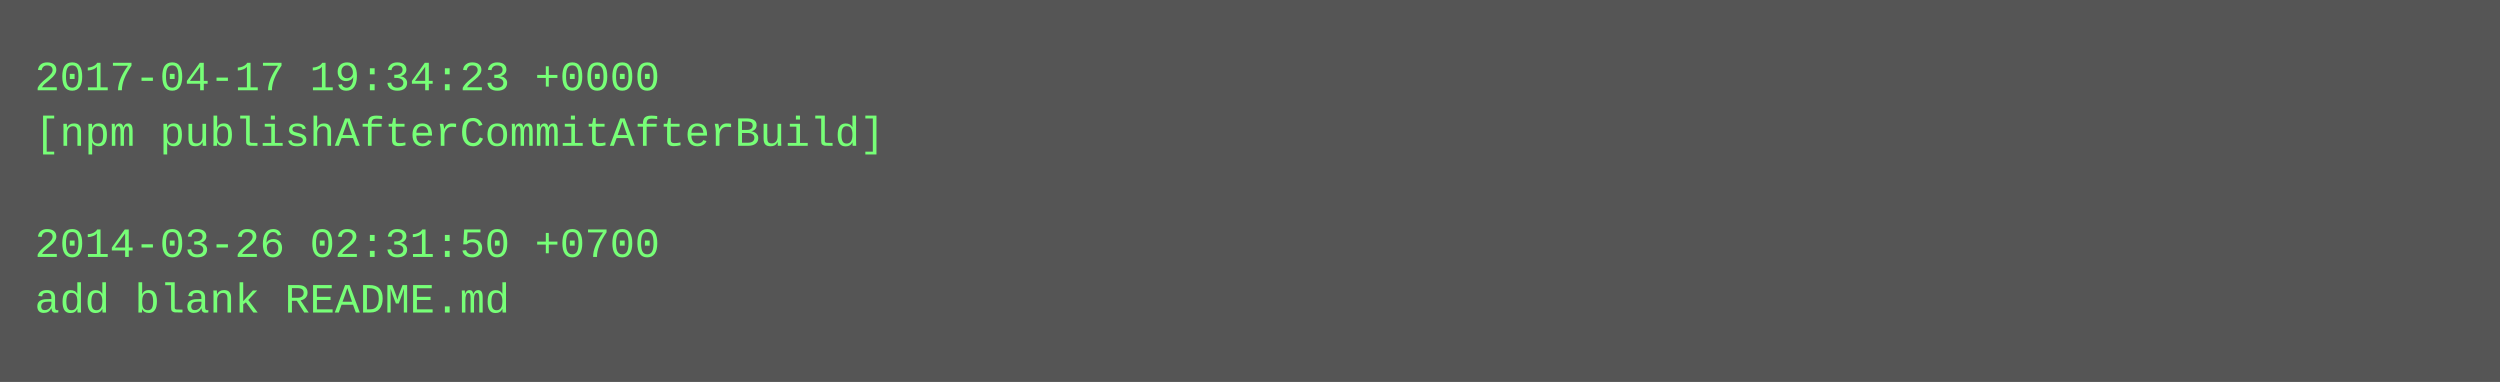
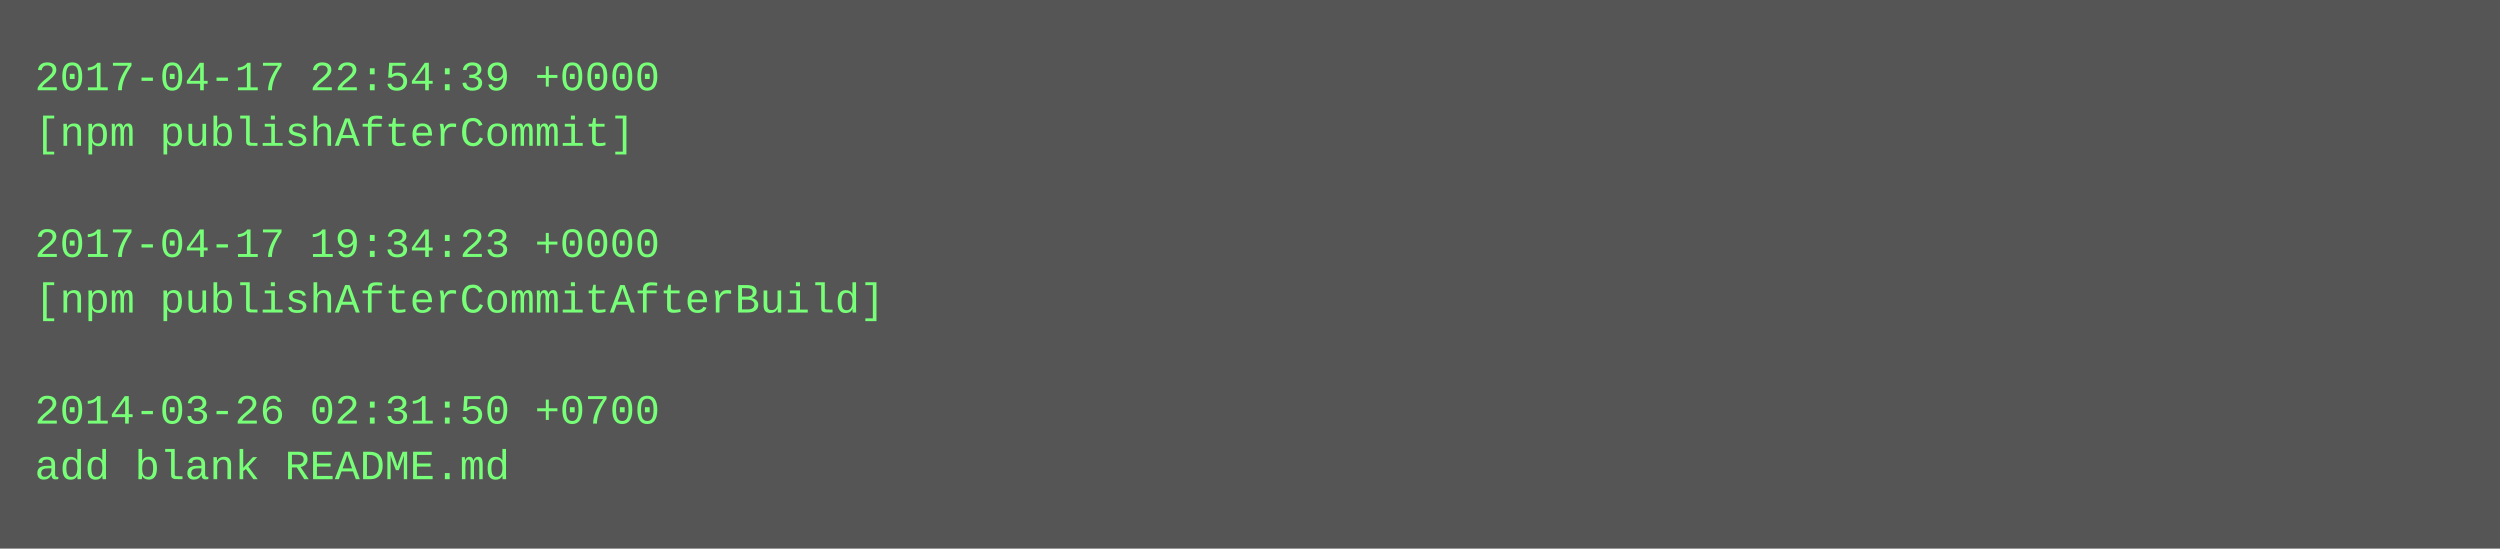
- <svg xmlns="http://www.w3.org/2000/svg" height="110" width="720">
-   <rect height="110" fill="#555" width="720" />
+ <svg xmlns="http://www.w3.org/2000/svg" height="158" width="720">
+   <rect height="158" fill="#555" width="720" />
  <text fill="#7f7" font-family="Courier New" font-size="12" xml:space="preserve">
-     <tspan x="10" y="26">2017-04-17 19:34:23 +0000</tspan>
-     <tspan x="10" y="42">[npm publishAfterCommitAfterBuild]</tspan>
+     <tspan x="10" y="26">2017-04-17 22:54:39 +0000</tspan>
+     <tspan x="10" y="42">[npm publishAfterCommit]</tspan>
    <tspan x="10" y="58" />
-     <tspan x="10" y="74">2014-03-26 02:31:50 +0700</tspan>
-     <tspan x="10" y="90">add blank README.md</tspan>
+     <tspan x="10" y="74">2017-04-17 19:34:23 +0000</tspan>
+     <tspan x="10" y="90">[npm publishAfterCommitAfterBuild]</tspan>
+     <tspan x="10" y="106" />
+     <tspan x="10" y="122">2014-03-26 02:31:50 +0700</tspan>
+     <tspan x="10" y="138">add blank README.md</tspan>
  </text>
</svg>
